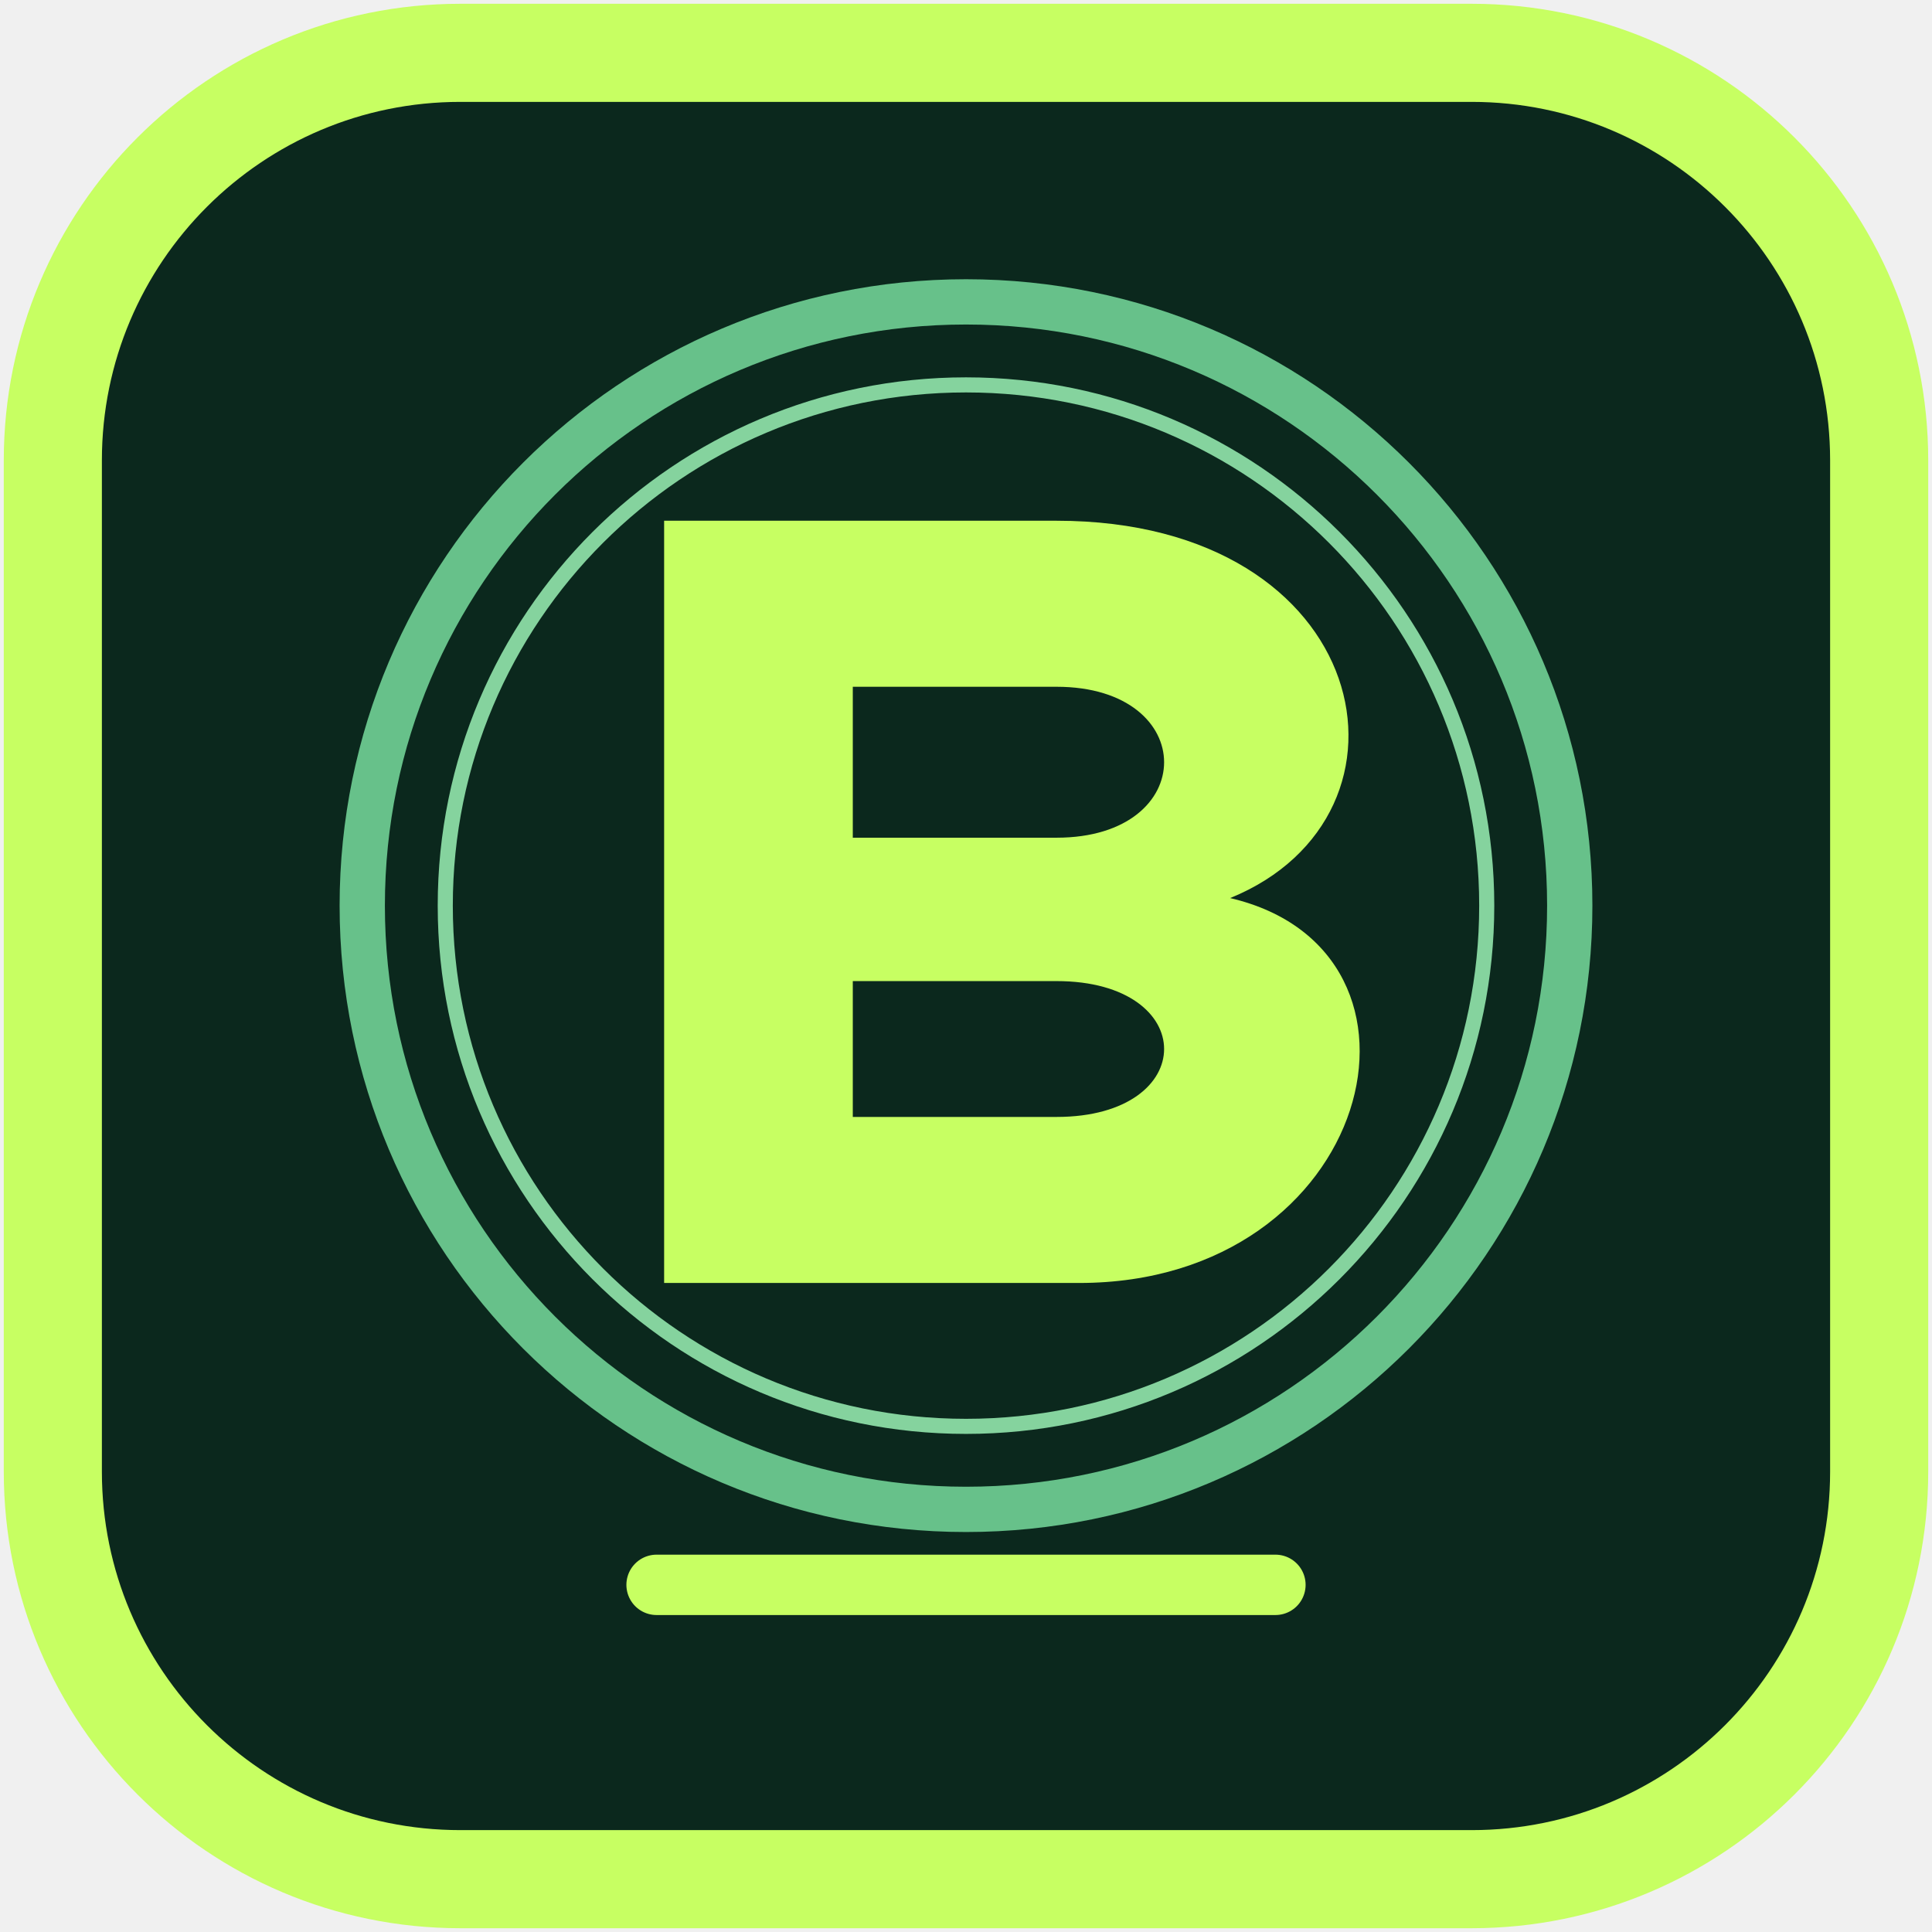
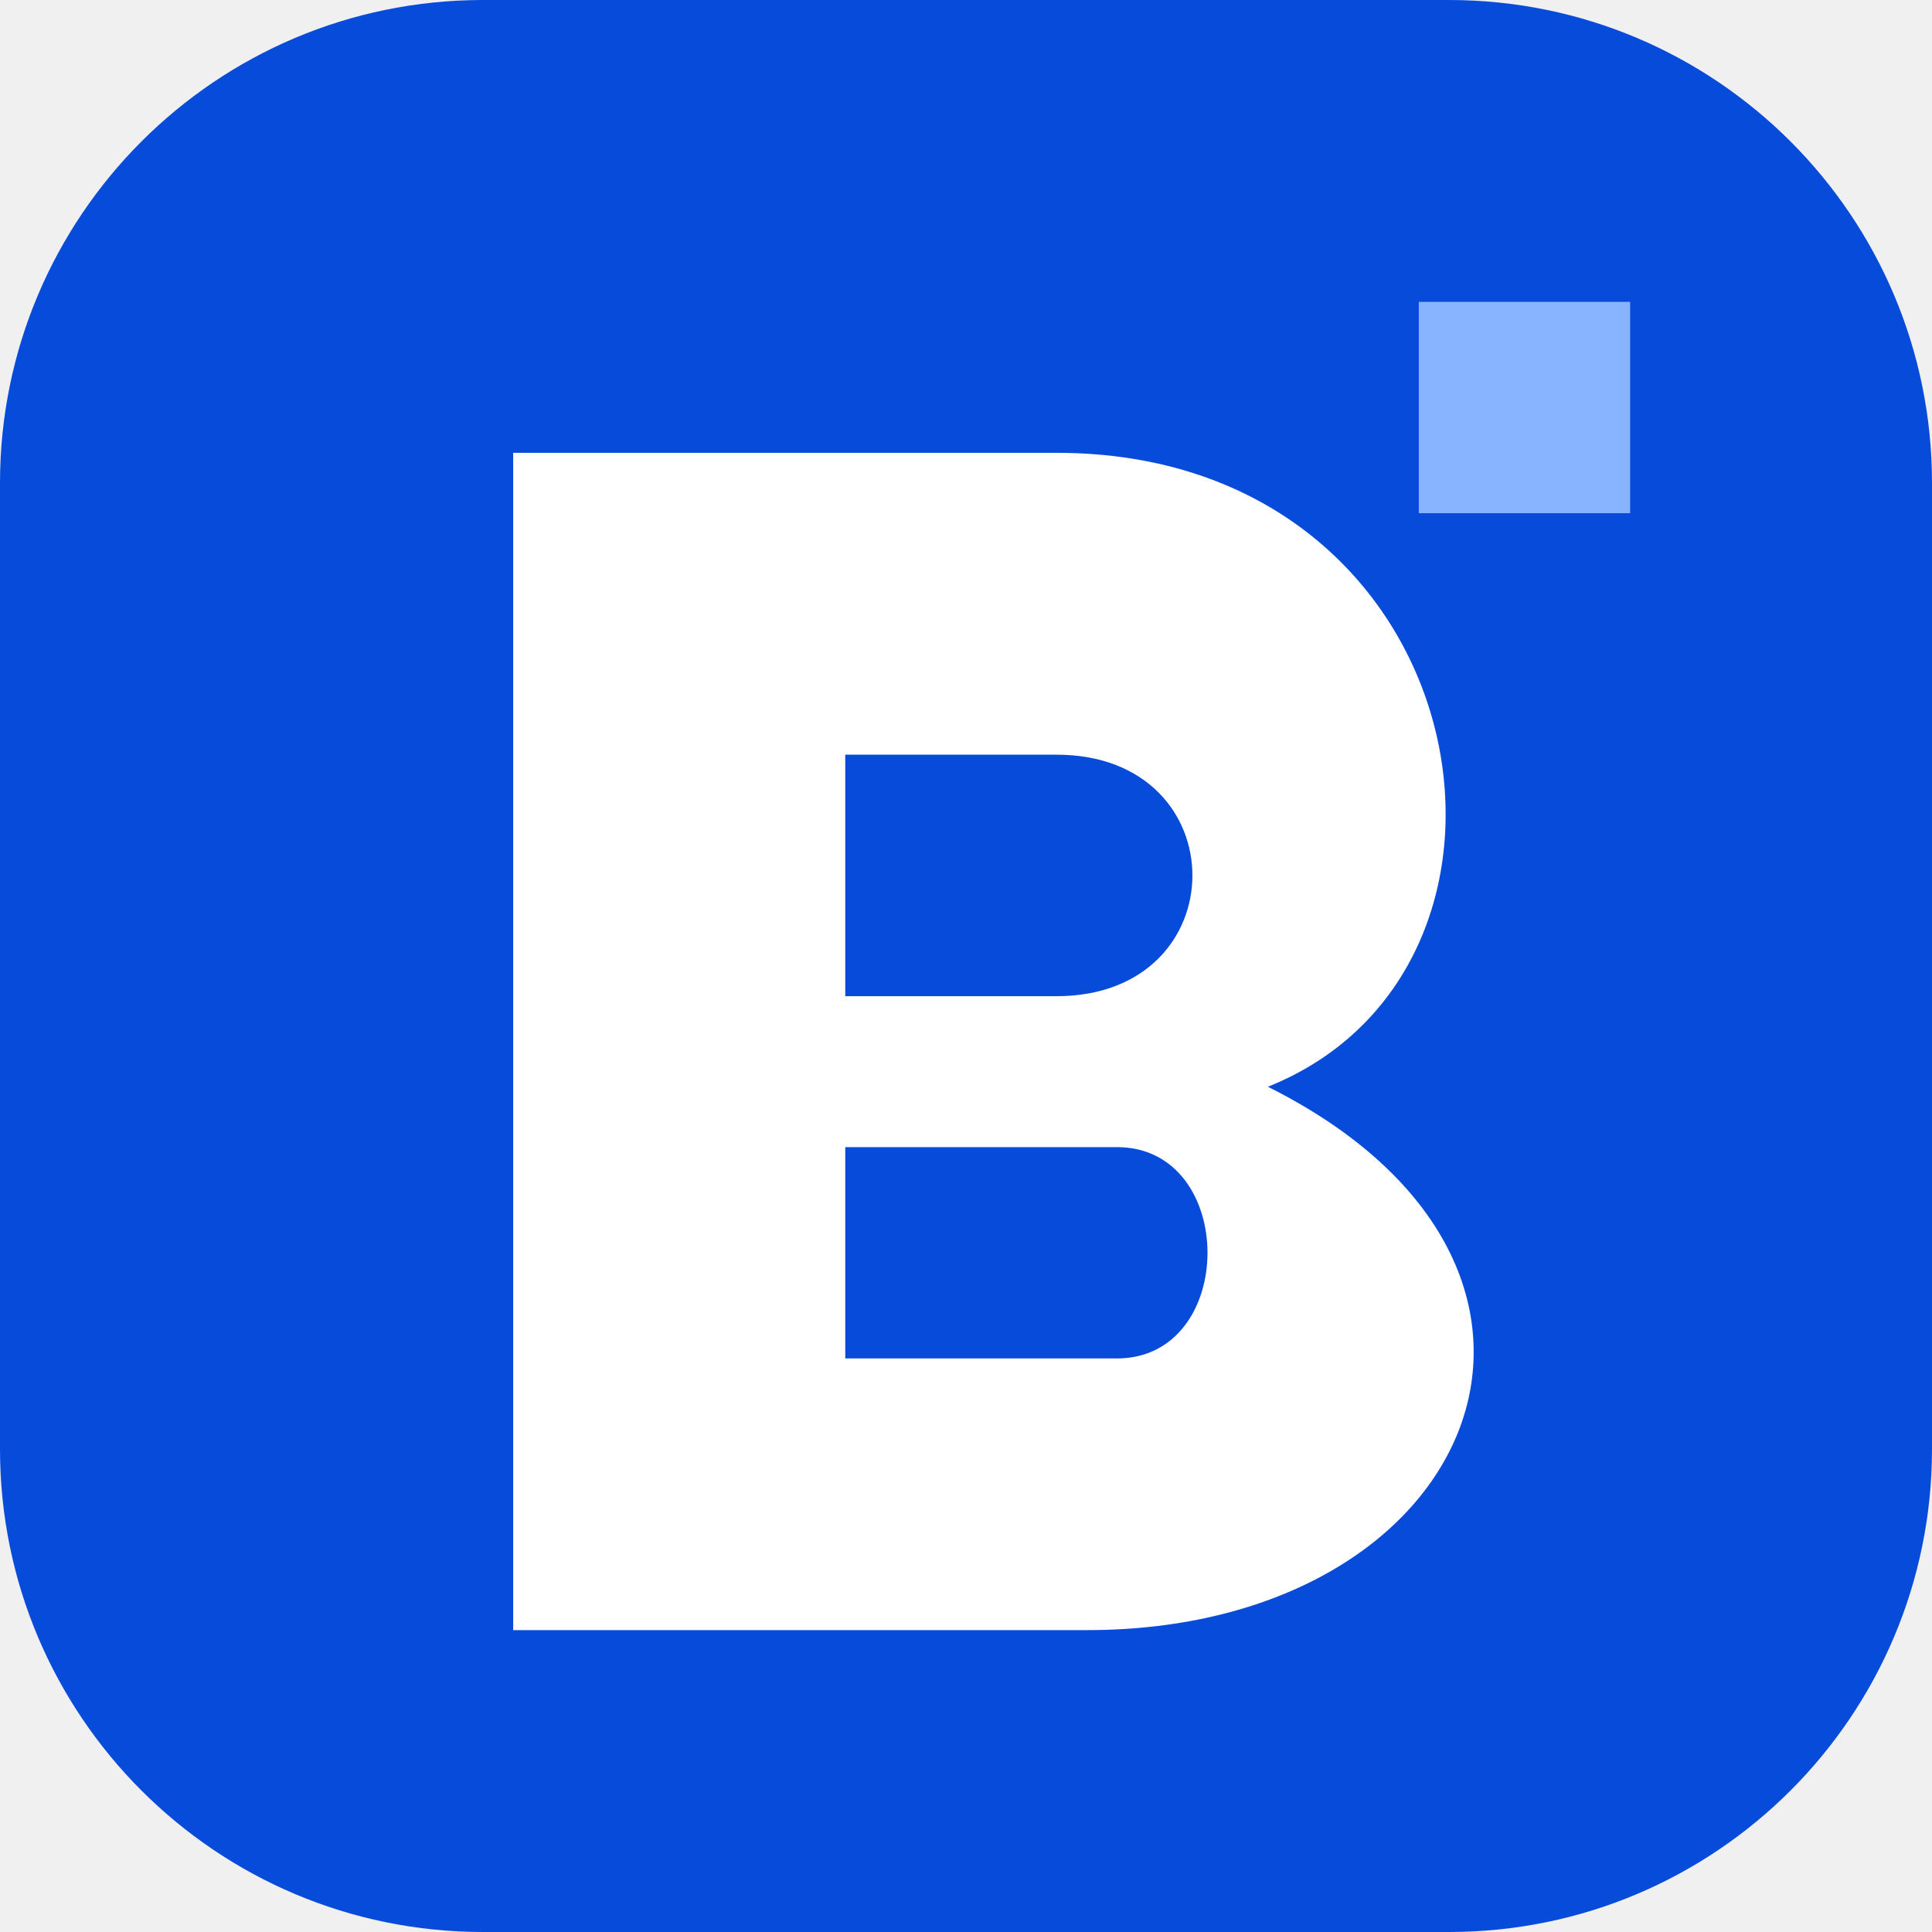
- <svg xmlns="http://www.w3.org/2000/svg" viewBox="0 0 256 256">
-   <rect x="7" y="7" width="242" height="242" rx="54" fill="#0b281d" stroke="#c7ff62" stroke-width="13" />
-   <circle cx="128" cy="120" r="80" fill="none" stroke="#67c18a" stroke-width="6" />
-   <circle cx="128" cy="120" r="69" fill="none" stroke="#98efb3" stroke-width="2" opacity=".86" />
-   <path d="M88 69H140C182 69 190 108 163 119C193 126 182 170 143 170H88V69ZM113 91V111H140C159 111 159 91 140 91H113ZM113 130V148H140C159 148 159 130 140 130H113Z" fill="#c7ff62" />
-   <path d="M87 210H169" stroke="#c7ff62" stroke-width="8" stroke-linecap="round" />
+ <svg xmlns="http://www.w3.org/2000/svg" viewBox="0 0 64 64">
+   <rect width="64" height="64" rx="16" fill="#074bdb" />
+   <path d="M17 15h18c14 0 17 17 7 21 12 6 7 18-6 18H17V15zm11 10v8h7c6 0 6-8 0-8h-7zm0 17v3h9c4 0 4-7 0-7h-9v4z" fill="white" />
+   <path d="M47 10h7v7h-7z" fill="#88b4ff" />
</svg>
